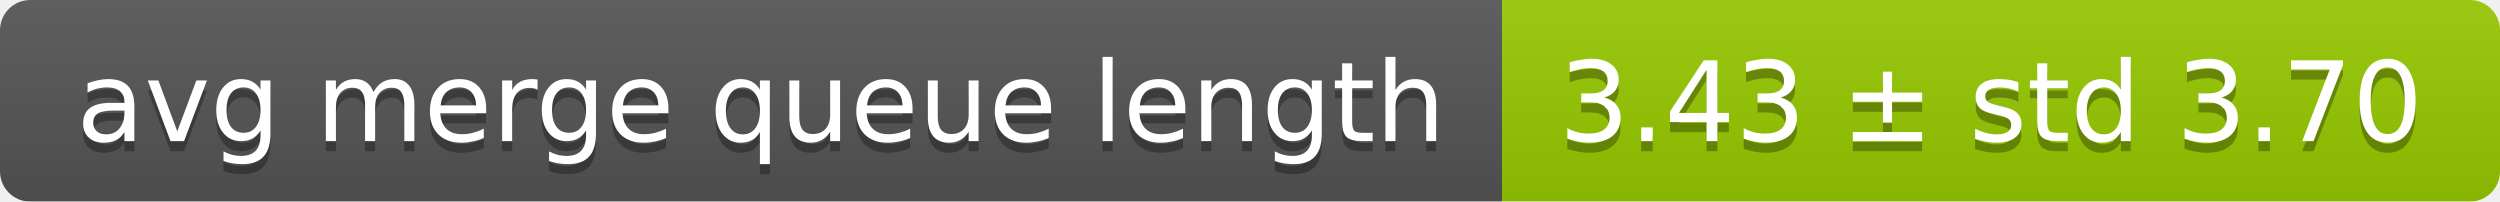
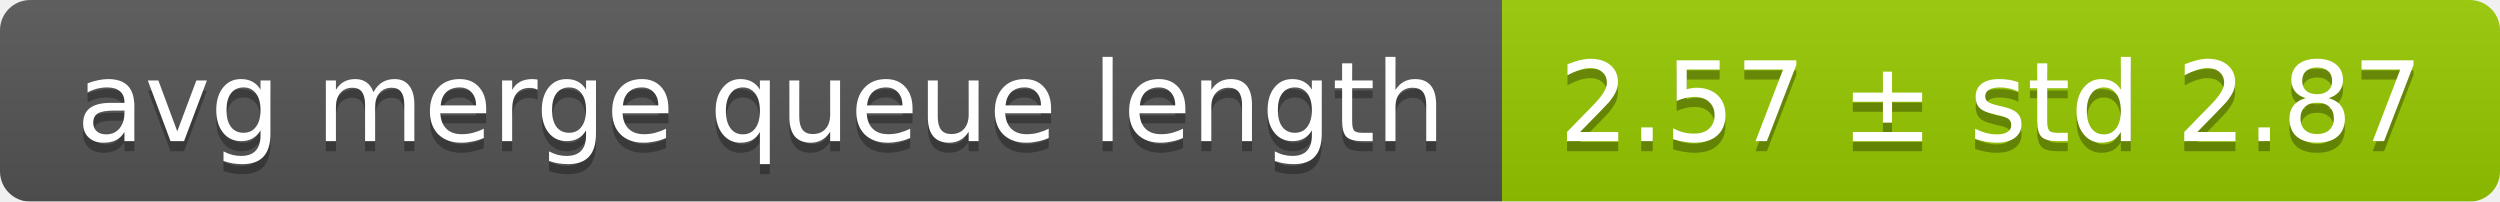
<svg xmlns="http://www.w3.org/2000/svg" width="248" height="20">
  <linearGradient id="smooth" x2="0" y2="100%">
    <stop offset="0" stop-color="#bbb" stop-opacity=".1" />
    <stop offset="1" stop-opacity=".1" />
  </linearGradient>
  <mask id="round">
    <rect width="248" height="20" rx="3" fill="#fff" />
  </mask>
  <g mask="url(#round)">
    <rect width="149" height="20" fill="#555" />
    <rect x="149" width="99" height="20" fill="#97ca00" />
    <rect width="248" height="20" fill="url(#smooth)" />
  </g>
  <g fill="#fff" text-anchor="middle" font-family="DejaVu Sans,Verdana,Geneva,sans-serif" font-size="11">
    <text x="75.5" y="15" fill="#010101" fill-opacity=".3">avg merge queue length</text>
    <text x="75.5" y="14">avg merge queue length</text>
-     <text x="197.5" y="15" fill="#010101" fill-opacity=".3">3.43 ± std 3.70</text>
-     <text x="197.5" y="14">3.43 ± std 3.70</text>
+     <text x="197.5" y="15" fill="#010101" fill-opacity=".3">2.57 ± std 2.87</text>
+     <text x="197.5" y="14">2.57 ± std 2.87</text>
  </g>
</svg>
